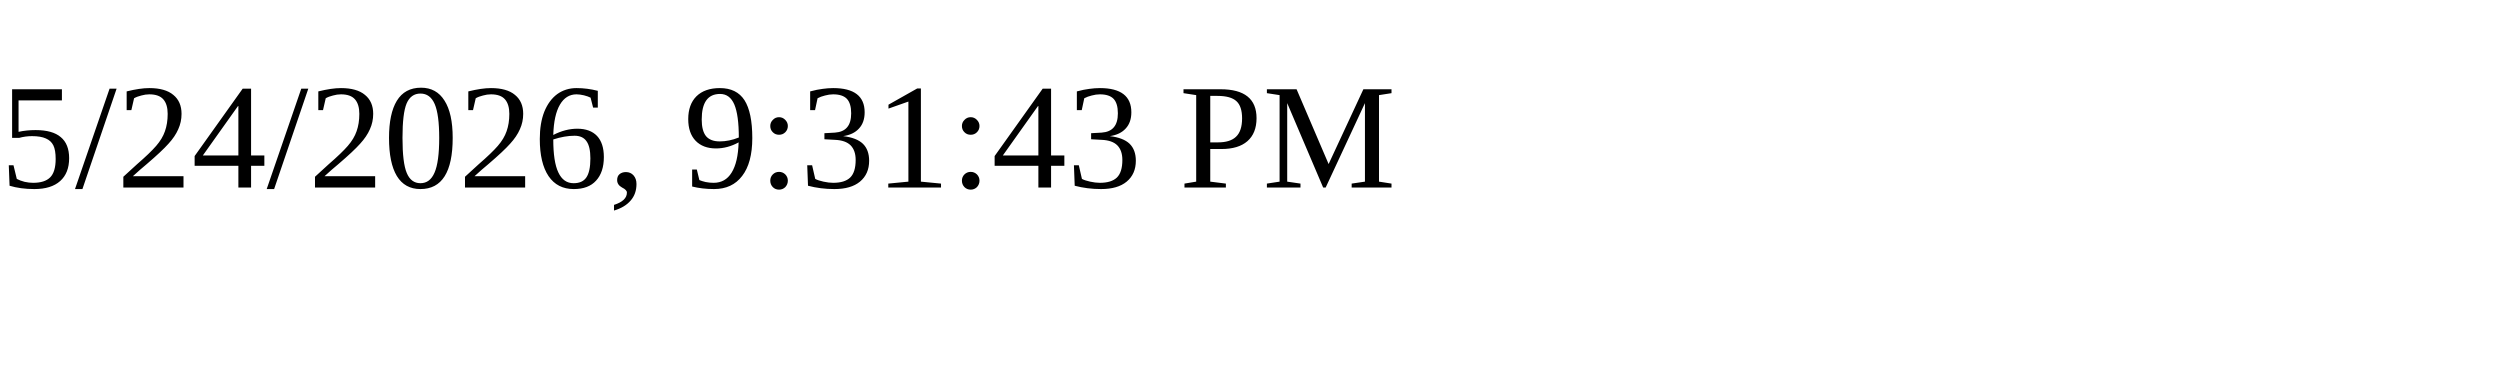
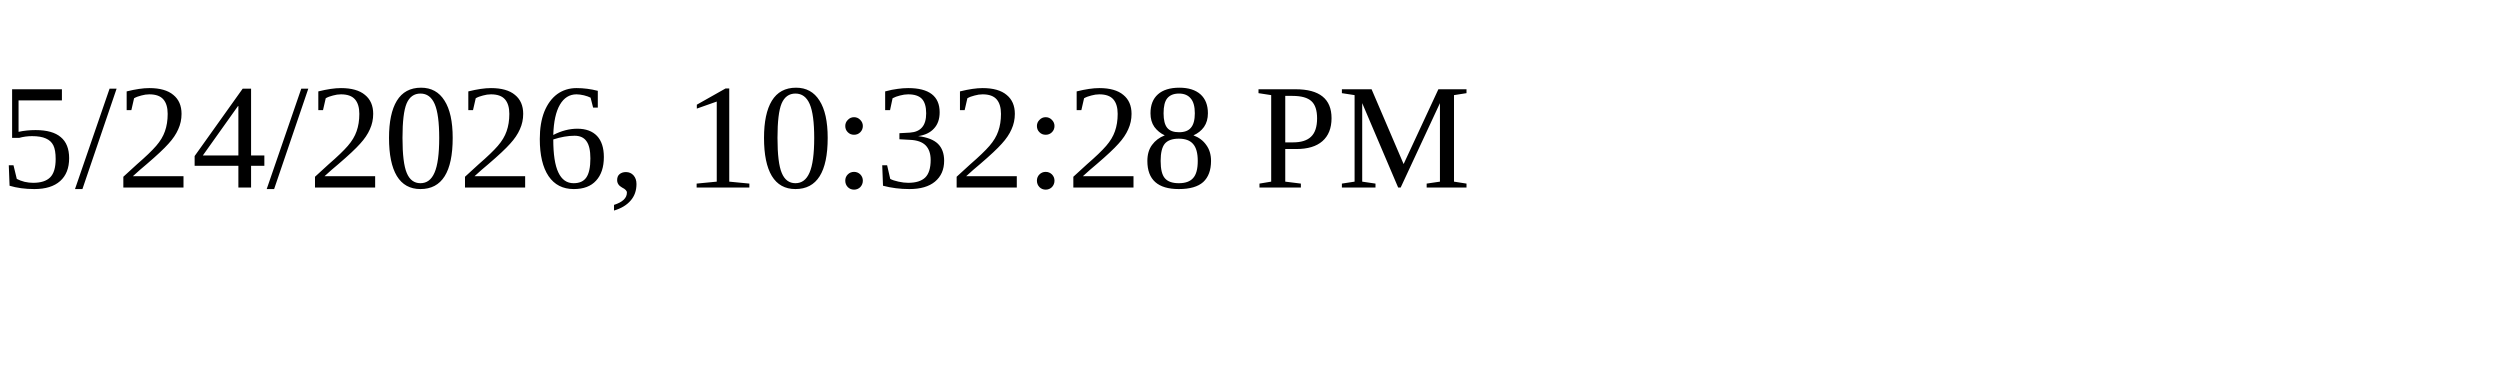
<svg xmlns="http://www.w3.org/2000/svg" height="30" width="200">
-   <text x="0" y="15">5/24/2026, 9:31:43 PM</text>
+   <text x="0" y="15">5/24/2026, 10:32:28 PM</text>
</svg>
